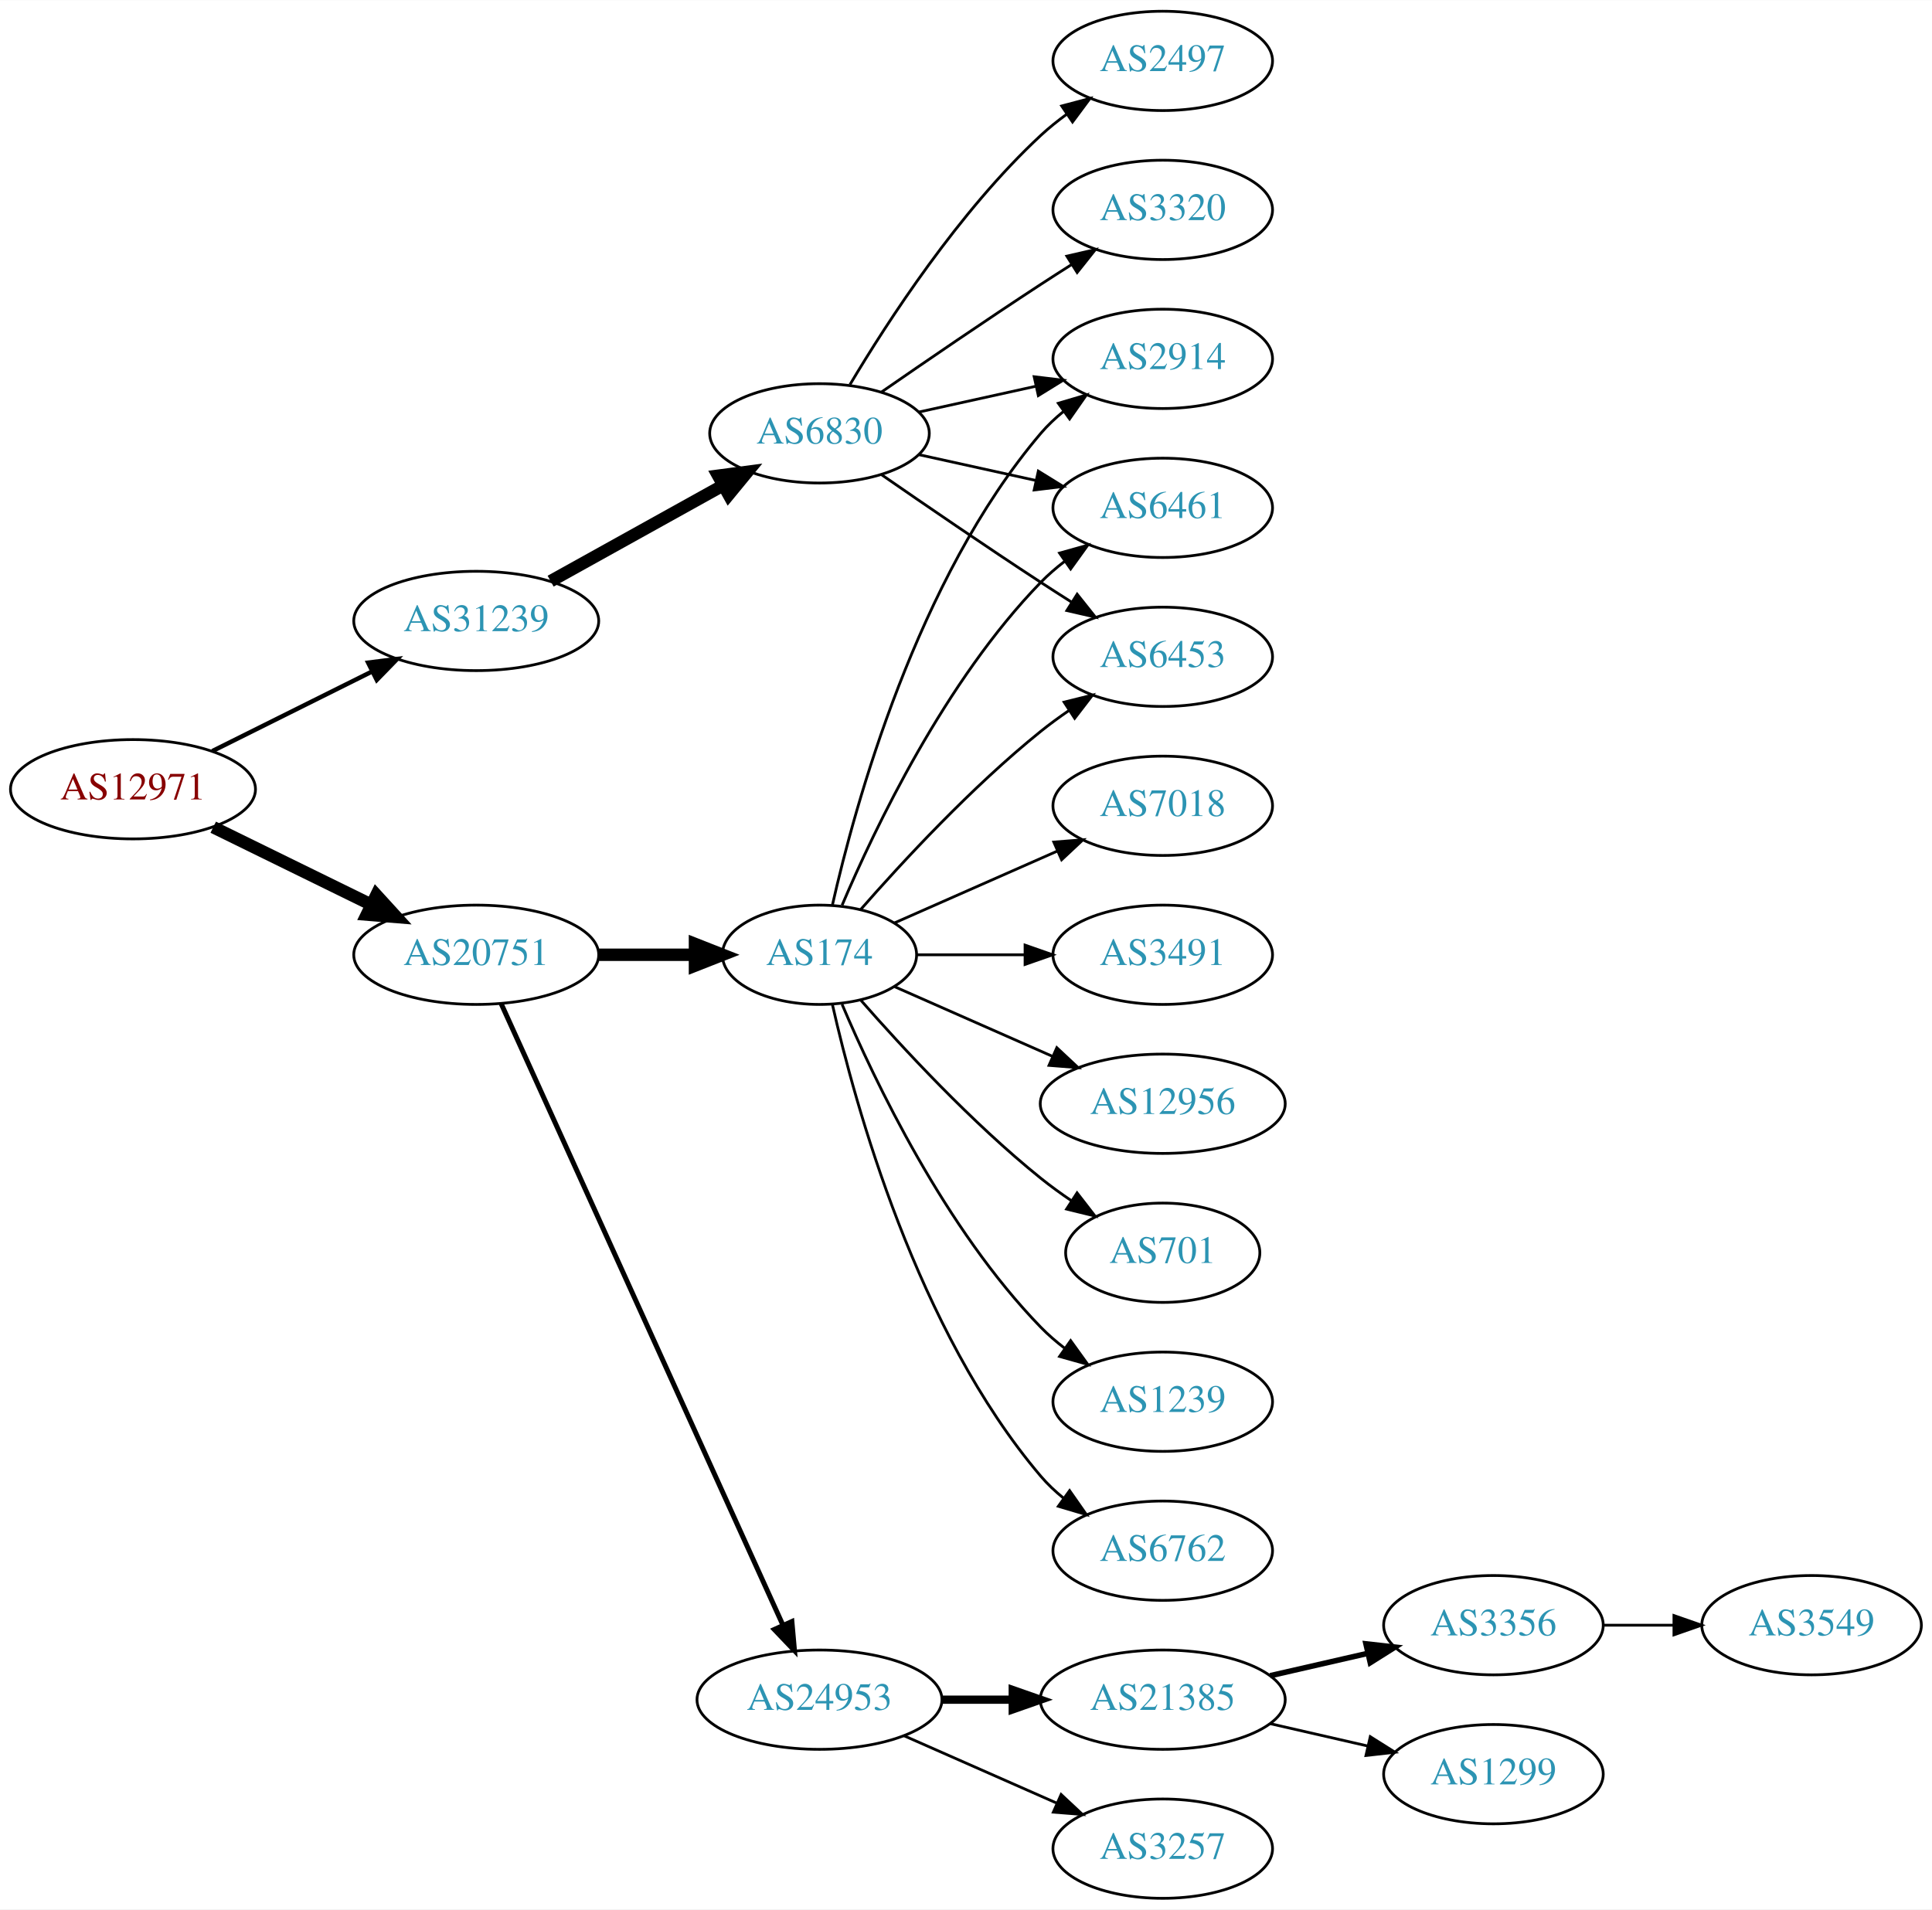
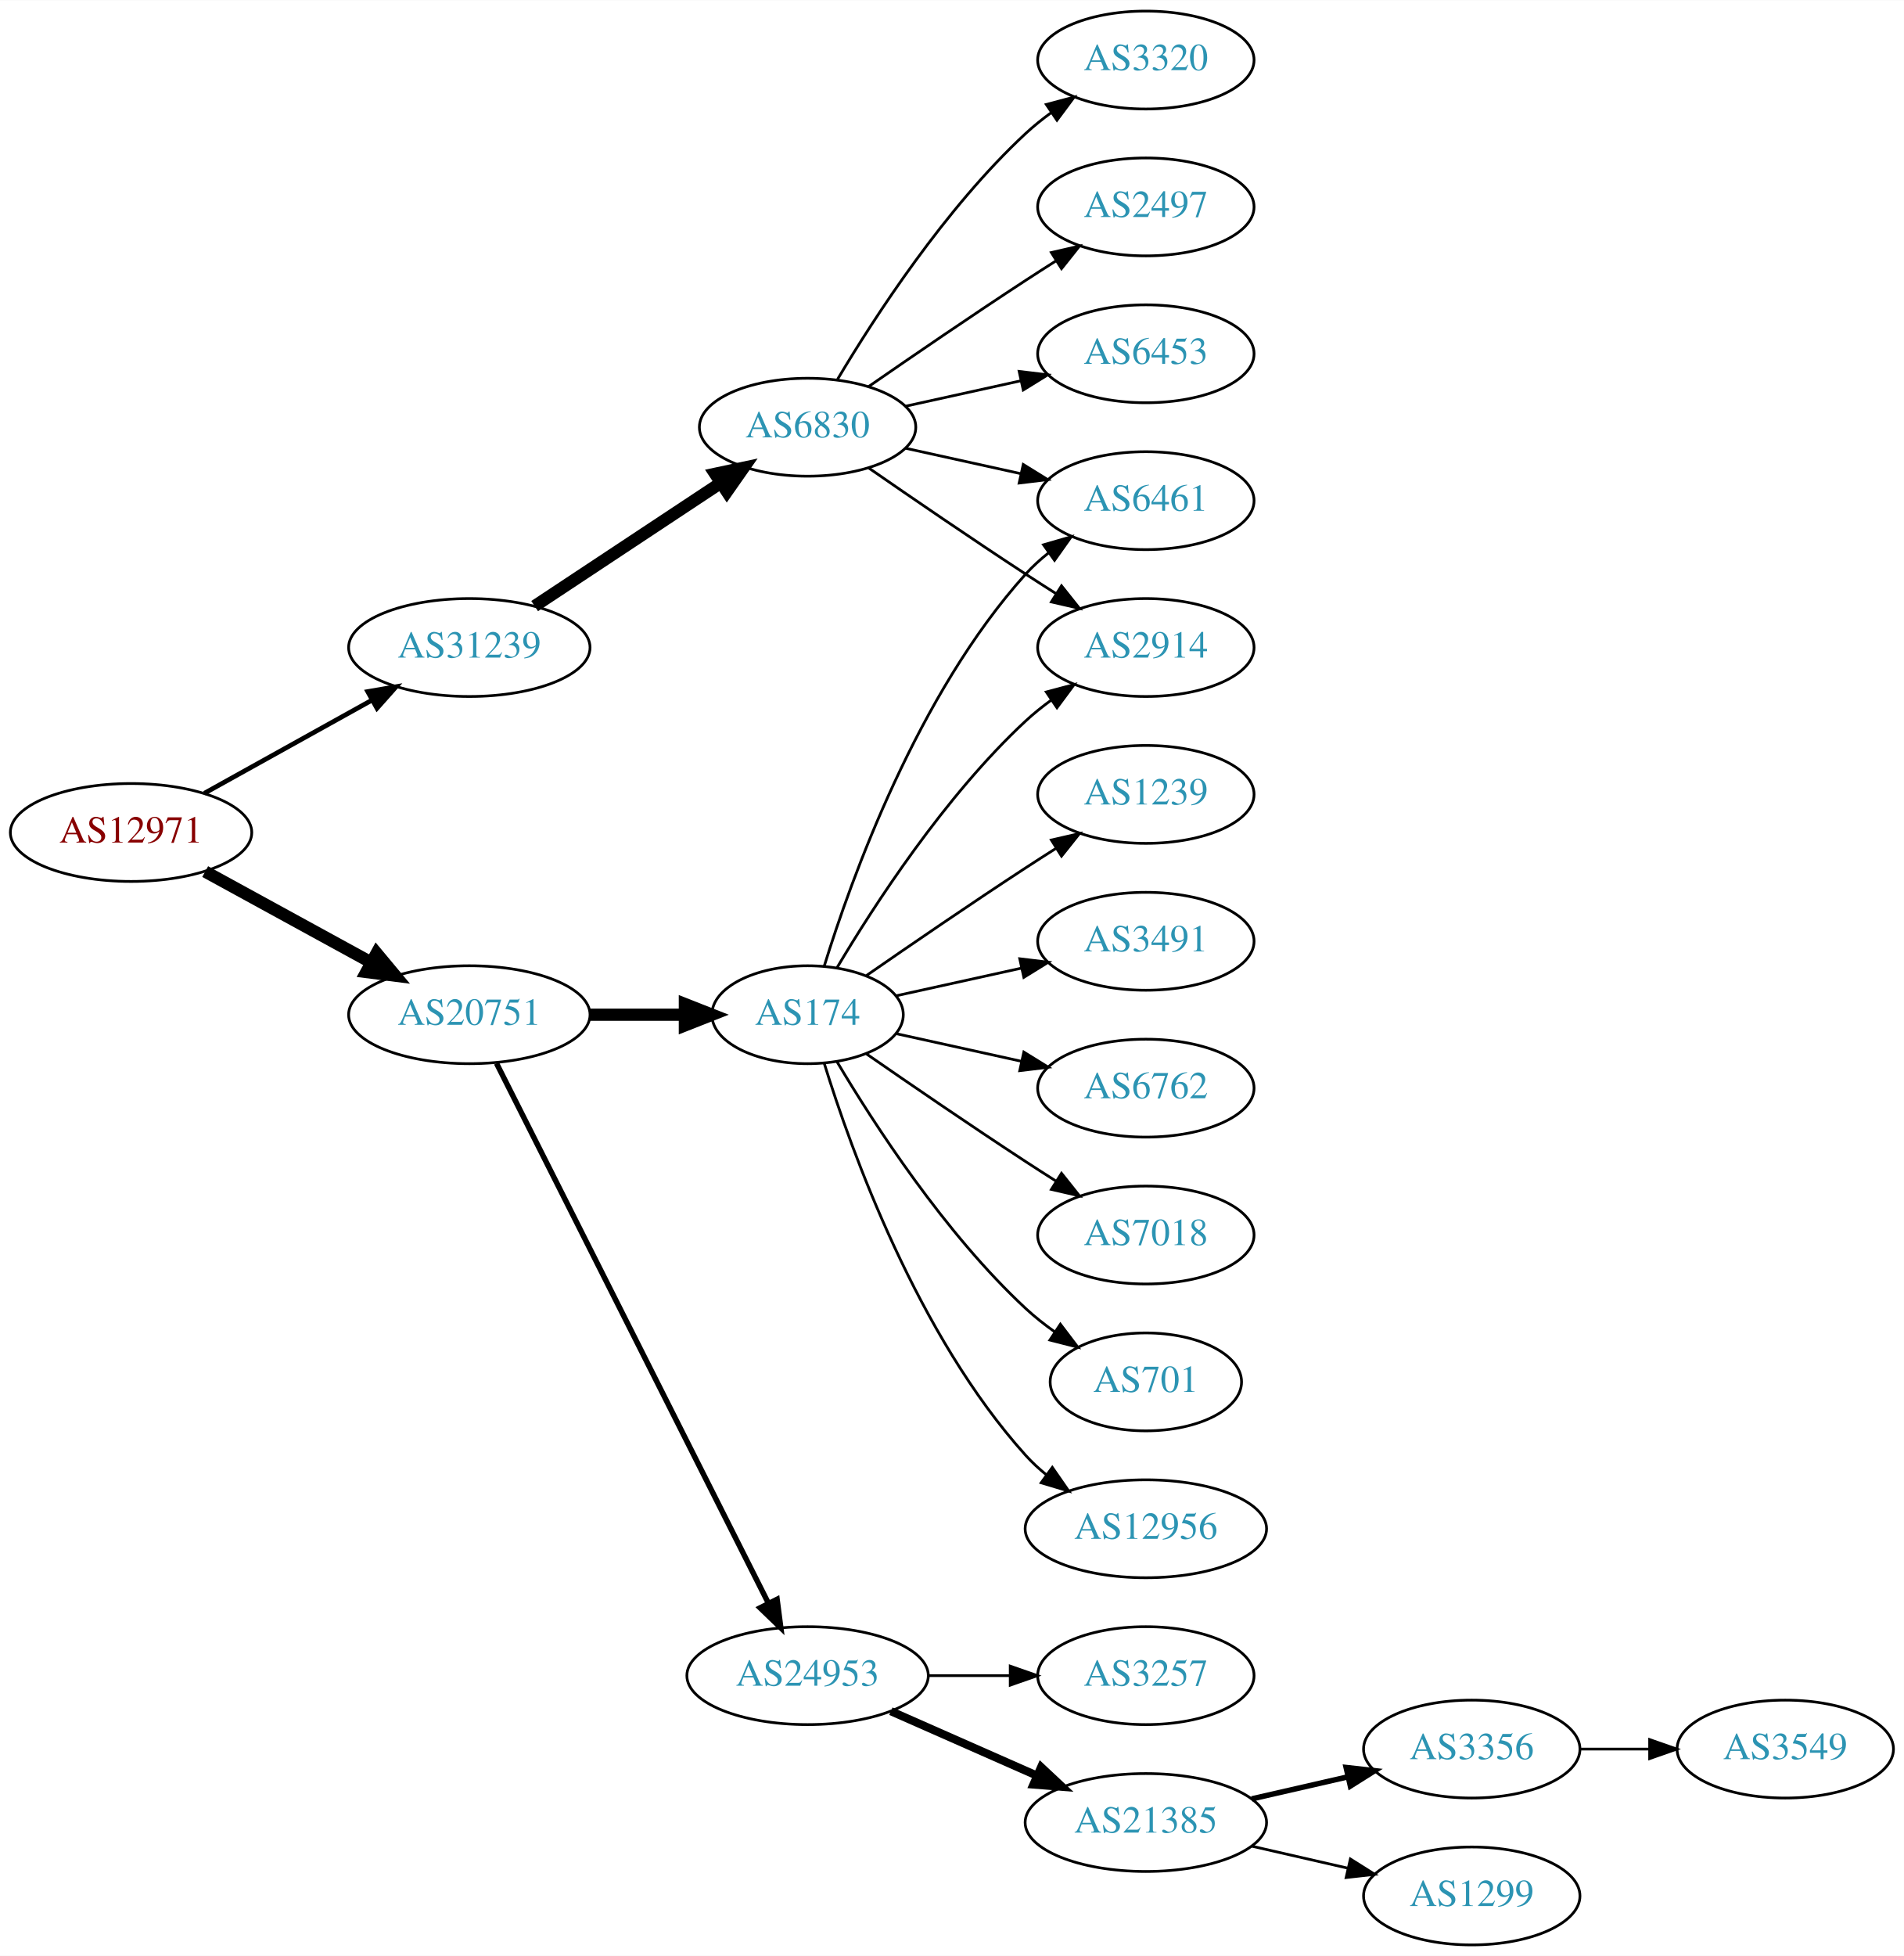
- <svg xmlns="http://www.w3.org/2000/svg" xmlns:xlink="http://www.w3.org/1999/xlink" width="700pt" height="692pt" viewBox="0.00 0.00 700.15 692.00">
-   <g id="graph0" class="graph" transform="scale(1 1) rotate(0) translate(4 688)">
-     <polygon fill="white" stroke="none" points="-4,4 -4,-688 696.155,-688 696.155,4 -4,4" />
+ <svg xmlns="http://www.w3.org/2000/svg" xmlns:xlink="http://www.w3.org/1999/xlink" width="700pt" height="719pt" viewBox="0.00 0.00 700.15 719.00">
+   <g id="graph0" class="graph" transform="scale(1 1) rotate(0) translate(4 715)">
+     <polygon fill="white" stroke="none" points="-4,4 -4,-715 696.155,-715 696.155,4 -4,4" />
    <g id="node1" class="node">
      <g id="a_node1">
        <a xlink:href="/asn/12971" xlink:title="AS12971 ~ Perfektastrasse 19 [AT]">
-           <ellipse fill="#ffffff" stroke="black" cx="44.196" cy="-402" rx="44.393" ry="18" />
-           <text text-anchor="middle" x="44.196" y="-398.3" font-family="Times,serif" font-size="14.00" fill="#880000">AS12971</text>
+           <ellipse fill="#ffffff" stroke="black" cx="44.196" cy="-409" rx="44.393" ry="18" />
+           <text text-anchor="middle" x="44.196" y="-405.3" font-family="Times,serif" font-size="14.00" fill="#880000">AS12971</text>
        </a>
      </g>
    </g>
    <g id="node2" class="node">
      <g id="a_node2">
        <a xlink:href="/asn/20751" xlink:title="AS20751 ~ AZISTA GmbH [AT]">
          <ellipse fill="#ffffff" stroke="black" cx="168.588" cy="-342" rx="44.393" ry="18" />
          <text text-anchor="middle" x="168.588" y="-338.3" font-family="Times,serif" font-size="14.00" fill="#2c94b3">AS20751</text>
        </a>
      </g>
    </g>
    <g id="edge1" class="edge">
-       <path fill="none" stroke="black" stroke-width="4.5" d="M73.275,-388.235C90.301,-379.888 112.221,-369.143 130.642,-360.112" />
-       <polygon fill="black" stroke="black" stroke-width="4.5" points="132.394,-363.639 139.64,-355.701 128.927,-356.567 132.394,-363.639" />
+       <path fill="none" stroke="black" stroke-width="4.5" d="M71.452,-394.627C89.279,-384.868 113.056,-371.852 132.503,-361.207" />
+       <polygon fill="black" stroke="black" stroke-width="4.5" points="134.494,-364.605 141.375,-356.349 130.713,-357.697 134.494,-364.605" />
    </g>
    <g id="node3" class="node">
      <g id="a_node3">
        <a xlink:href="/asn/31239" xlink:title="AS31239 ~ -- Funknetz / VIX [AT]">
-           <ellipse fill="#ffffff" stroke="black" cx="168.588" cy="-463" rx="44.393" ry="18" />
-           <text text-anchor="middle" x="168.588" y="-459.3" font-family="Times,serif" font-size="14.00" fill="#2c94b3">AS31239</text>
+           <ellipse fill="#ffffff" stroke="black" cx="168.588" cy="-477" rx="44.393" ry="18" />
+           <text text-anchor="middle" x="168.588" y="-473.3" font-family="Times,serif" font-size="14.00" fill="#2c94b3">AS31239</text>
        </a>
      </g>
    </g>
    <g id="edge2" class="edge">
-       <path fill="none" stroke="black" stroke-width="1.607" d="M72.969,-415.842C90.104,-424.382 112.282,-435.436 130.86,-444.695" />
-       <polygon fill="black" stroke="black" stroke-width="1.607" points="129.414,-447.885 139.925,-449.213 132.537,-441.62 129.414,-447.885" />
+       <path fill="none" stroke="black" stroke-width="1.731" d="M71.152,-423.421C89.083,-433.383 113.137,-446.747 132.735,-457.636" />
+       <polygon fill="black" stroke="black" stroke-width="1.731" points="131.228,-460.803 141.669,-462.6 134.628,-454.684 131.228,-460.803" />
    </g>
    <g id="node4" class="node">
      <g id="a_node4">
        <a xlink:href="/asn/174" xlink:title="AS174 ~ Cogent Communications [US]">
          <ellipse fill="#ffffff" stroke="black" cx="292.98" cy="-342" rx="35.194" ry="18" />
          <text text-anchor="middle" x="292.98" y="-338.3" font-family="Times,serif" font-size="14.00" fill="#2c94b3">AS174</text>
        </a>
      </g>
    </g>
    <g id="edge3" class="edge">
      <path fill="none" stroke="black" stroke-width="4.5" d="M213.084,-342C224.341,-342 236.473,-342 247.767,-342" />
      <polygon fill="black" stroke="black" stroke-width="4.5" points="247.854,-345.938 257.854,-342 247.854,-338.063 247.854,-345.938" />
    </g>
    <g id="node5" class="node">
      <g id="a_node5">
        <a xlink:href="/asn/24953" xlink:title="AS24953 ~ AS MACRO: AS-24953 (customers) [AT]">
-           <ellipse fill="#ffffff" stroke="black" cx="292.98" cy="-72" rx="44.393" ry="18" />
-           <text text-anchor="middle" x="292.98" y="-68.3" font-family="Times,serif" font-size="14.00" fill="#2c94b3">AS24953</text>
+           <ellipse fill="#ffffff" stroke="black" cx="292.98" cy="-99" rx="44.393" ry="18" />
+           <text text-anchor="middle" x="292.98" y="-95.3" font-family="Times,serif" font-size="14.00" fill="#2c94b3">AS24953</text>
        </a>
      </g>
    </g>
    <g id="edge4" class="edge">
-       <path fill="none" stroke="black" stroke-width="1.8" d="M177.619,-324.285C198.539,-278.133 254.822,-153.972 279.778,-98.918" />
-       <polygon fill="black" stroke="black" stroke-width="1.8" points="282.979,-100.334 283.92,-89.781 276.604,-97.444 282.979,-100.334" />
-     </g>
-     <g id="node20" class="node">
-       <g id="a_node20">
+       <path fill="none" stroke="black" stroke-width="2" d="M178.588,-324.132C199.859,-281.899 253.335,-175.728 278.496,-125.773" />
+       <polygon fill="black" stroke="black" stroke-width="2" points="281.76,-127.072 283.132,-116.567 275.508,-123.924 281.76,-127.072" />
+     </g>
+     <g id="node19" class="node">
+       <g id="a_node19">
        <a xlink:href="/asn/6830" xlink:title="AS6830 ~ LGI-UPC [AT]">
-           <ellipse fill="#ffffff" stroke="black" cx="292.98" cy="-531" rx="39.794" ry="18" />
-           <text text-anchor="middle" x="292.98" y="-527.3" font-family="Times,serif" font-size="14.00" fill="#2c94b3">AS6830</text>
-         </a>
-       </g>
-     </g>
-     <g id="edge19" class="edge">
-       <path fill="none" stroke="black" stroke-width="4.5" d="M195.544,-477.421C213.717,-487.518 238.18,-501.109 257.919,-512.076" />
-       <polygon fill="black" stroke="black" stroke-width="4.5" points="256.245,-515.65 266.899,-517.065 260.07,-508.766 256.245,-515.65" />
+           <ellipse fill="#ffffff" stroke="black" cx="292.98" cy="-558" rx="39.794" ry="18" />
+           <text text-anchor="middle" x="292.98" y="-554.3" font-family="Times,serif" font-size="14.00" fill="#2c94b3">AS6830</text>
+         </a>
+       </g>
+     </g>
+     <g id="edge18" class="edge">
+       <path fill="none" stroke="black" stroke-width="4.5" d="M192.609,-492.235C211.963,-505.044 239.798,-523.466 261.088,-537.555" />
+       <polygon fill="black" stroke="black" stroke-width="4.5" points="258.964,-540.871 269.476,-543.107 263.31,-534.304 258.964,-540.871" />
    </g>
    <g id="node6" class="node">
      <g id="a_node6">
-         <a xlink:href="/asn/2914" xlink:title="AS2914 ~ NTT America, Inc. [US]">
-           <ellipse fill="#ffffff" stroke="black" cx="417.373" cy="-558" rx="39.794" ry="18" />
-           <text text-anchor="middle" x="417.373" y="-554.3" font-family="Times,serif" font-size="14.00" fill="#2c94b3">AS2914</text>
+         <a xlink:href="/asn/1239" xlink:title="AS1239 ~ Sprint [US]">
+           <ellipse fill="#ffffff" stroke="black" cx="417.373" cy="-423" rx="39.794" ry="18" />
+           <text text-anchor="middle" x="417.373" y="-419.3" font-family="Times,serif" font-size="14.00" fill="#2c94b3">AS1239</text>
        </a>
      </g>
    </g>
    <g id="edge5" class="edge">
-       <path fill="none" stroke="black" d="M297.674,-360.075C305.814,-396.148 328.247,-478.14 373.176,-531 375.611,-533.864 378.427,-536.521 381.432,-538.961" />
-       <polygon fill="black" stroke="black" points="379.531,-541.905 389.692,-544.906 383.62,-536.224 379.531,-541.905" />
+       <path fill="none" stroke="black" d="M314.671,-356.44C330.563,-367.449 353.113,-382.897 373.176,-396 376.758,-398.339 380.529,-400.759 384.289,-403.144" />
+       <polygon fill="black" stroke="black" points="382.623,-406.231 392.95,-408.596 386.352,-400.307 382.623,-406.231" />
    </g>
    <g id="node7" class="node">
      <g id="a_node7">
        <a xlink:href="/asn/6461" xlink:title="AS6461 ~ Zayo Bandwidth [US]">
-           <ellipse fill="#ffffff" stroke="black" cx="417.373" cy="-504" rx="39.794" ry="18" />
-           <text text-anchor="middle" x="417.373" y="-500.3" font-family="Times,serif" font-size="14.00" fill="#2c94b3">AS6461</text>
+           <ellipse fill="#ffffff" stroke="black" cx="417.373" cy="-531" rx="39.794" ry="18" />
+           <text text-anchor="middle" x="417.373" y="-527.3" font-family="Times,serif" font-size="14.00" fill="#2c94b3">AS6461</text>
        </a>
      </g>
    </g>
    <g id="edge6" class="edge">
-       <path fill="none" stroke="black" d="M301.171,-359.975C312.938,-387.682 338.512,-441.348 373.176,-477 375.797,-479.695 378.737,-482.239 381.82,-484.608" />
-       <polygon fill="black" stroke="black" points="379.986,-487.597 390.189,-490.455 383.995,-481.859 379.986,-487.597" />
+       <path fill="none" stroke="black" d="M299.118,-359.94C309.021,-391.979 333.359,-459.812 373.176,-504 375.693,-506.792 378.564,-509.401 381.603,-511.812" />
+       <polygon fill="black" stroke="black" points="379.732,-514.776 389.911,-517.715 383.786,-509.07 379.732,-514.776" />
    </g>
    <g id="node8" class="node">
      <g id="a_node8">
-         <a xlink:href="/asn/7018" xlink:title="AS7018 ~ AT&amp;T Services, Inc. [US]">
-           <ellipse fill="#ffffff" stroke="black" cx="417.373" cy="-396" rx="39.794" ry="18" />
-           <text text-anchor="middle" x="417.373" y="-392.3" font-family="Times,serif" font-size="14.00" fill="#2c94b3">AS7018</text>
+         <a xlink:href="/asn/3491" xlink:title="AS3491 ~ PCCW Global, Inc. [US]">
+           <ellipse fill="#ffffff" stroke="black" cx="417.373" cy="-369" rx="39.794" ry="18" />
+           <text text-anchor="middle" x="417.373" y="-365.3" font-family="Times,serif" font-size="14.00" fill="#2c94b3">AS3491</text>
        </a>
      </g>
    </g>
    <g id="edge7" class="edge">
-       <path fill="none" stroke="black" d="M320.237,-353.584C337.422,-361.167 360.135,-371.188 379.17,-379.586" />
-       <polygon fill="black" stroke="black" points="377.896,-382.849 388.458,-383.684 380.721,-376.445 377.896,-382.849" />
+       <path fill="none" stroke="black" d="M325.499,-348.953C339.56,-352.055 356.378,-355.765 371.702,-359.146" />
+       <polygon fill="black" stroke="black" points="370.993,-362.573 381.512,-361.31 372.501,-355.738 370.993,-362.573" />
    </g>
    <g id="node9" class="node">
      <g id="a_node9">
-         <a xlink:href="/asn/3491" xlink:title="AS3491 ~ PCCW Global, Inc. [US]">
-           <ellipse fill="#ffffff" stroke="black" cx="417.373" cy="-342" rx="39.794" ry="18" />
-           <text text-anchor="middle" x="417.373" y="-338.3" font-family="Times,serif" font-size="14.00" fill="#2c94b3">AS3491</text>
+         <a xlink:href="/asn/6762" xlink:title="AS6762 ~ TELECOM ITALIA SPARKLE S.p.A. [IT]">
+           <ellipse fill="#ffffff" stroke="black" cx="417.373" cy="-315" rx="39.794" ry="18" />
+           <text text-anchor="middle" x="417.373" y="-311.3" font-family="Times,serif" font-size="14.00" fill="#2c94b3">AS6762</text>
        </a>
      </g>
    </g>
    <g id="edge8" class="edge">
-       <path fill="none" stroke="black" d="M328.399,-342C340.45,-342 354.226,-342 367.244,-342" />
-       <polygon fill="black" stroke="black" points="367.474,-345.5 377.473,-342 367.473,-338.5 367.474,-345.5" />
+       <path fill="none" stroke="black" d="M325.499,-335.047C339.56,-331.945 356.378,-328.235 371.702,-324.854" />
+       <polygon fill="black" stroke="black" points="372.501,-328.262 381.512,-322.69 370.993,-321.427 372.501,-328.262" />
    </g>
    <g id="node10" class="node">
      <g id="a_node10">
-         <a xlink:href="/asn/12956" xlink:title="AS12956 ~ TELXIUS [ES]">
-           <ellipse fill="#ffffff" stroke="black" cx="417.373" cy="-288" rx="44.393" ry="18" />
-           <text text-anchor="middle" x="417.373" y="-284.3" font-family="Times,serif" font-size="14.00" fill="#2c94b3">AS12956</text>
+         <a xlink:href="/asn/7018" xlink:title="AS7018 ~ AT&amp;T Services, Inc. [US]">
+           <ellipse fill="#ffffff" stroke="black" cx="417.373" cy="-261" rx="39.794" ry="18" />
+           <text text-anchor="middle" x="417.373" y="-257.3" font-family="Times,serif" font-size="14.00" fill="#2c94b3">AS7018</text>
        </a>
      </g>
    </g>
    <g id="edge9" class="edge">
-       <path fill="none" stroke="black" d="M320.237,-330.416C336.941,-323.046 358.869,-313.371 377.564,-305.123" />
-       <polygon fill="black" stroke="black" points="378.985,-308.321 386.722,-301.082 376.16,-301.917 378.985,-308.321" />
+       <path fill="none" stroke="black" d="M314.671,-327.56C330.563,-316.551 353.113,-301.103 373.176,-288 376.758,-285.661 380.529,-283.241 384.289,-280.856" />
+       <polygon fill="black" stroke="black" points="386.352,-283.693 392.95,-275.404 382.623,-277.769 386.352,-283.693" />
    </g>
    <g id="node11" class="node">
      <g id="a_node11">
        <a xlink:href="/asn/701" xlink:title="AS701 ~ UUNET [US]">
-           <ellipse fill="#ffffff" stroke="black" cx="417.373" cy="-234" rx="35.194" ry="18" />
-           <text text-anchor="middle" x="417.373" y="-230.3" font-family="Times,serif" font-size="14.00" fill="#2c94b3">AS701</text>
+           <ellipse fill="#ffffff" stroke="black" cx="417.373" cy="-207" rx="35.194" ry="18" />
+           <text text-anchor="middle" x="417.373" y="-203.3" font-family="Times,serif" font-size="14.00" fill="#2c94b3">AS701</text>
        </a>
      </g>
    </g>
    <g id="edge10" class="edge">
-       <path fill="none" stroke="black" d="M307.854,-325.655C322.924,-308.441 348.202,-281.099 373.176,-261 376.682,-258.179 380.5,-255.413 384.368,-252.792" />
-       <polygon fill="black" stroke="black" points="386.325,-255.694 392.813,-247.318 382.518,-249.82 386.325,-255.694" />
+       <path fill="none" stroke="black" d="M303.793,-324.721C317.299,-301.989 343.359,-261.686 373.176,-234 376.474,-230.939 380.166,-228.028 383.967,-225.328" />
+       <polygon fill="black" stroke="black" points="385.941,-228.219 392.348,-219.78 382.078,-222.381 385.941,-228.219" />
    </g>
    <g id="node12" class="node">
      <g id="a_node12">
-         <a xlink:href="/asn/1239" xlink:title="AS1239 ~ Sprint [US]">
-           <ellipse fill="#ffffff" stroke="black" cx="417.373" cy="-180" rx="39.794" ry="18" />
-           <text text-anchor="middle" x="417.373" y="-176.3" font-family="Times,serif" font-size="14.00" fill="#2c94b3">AS1239</text>
+         <a xlink:href="/asn/2914" xlink:title="AS2914 ~ NTT America, Inc. [US]">
+           <ellipse fill="#ffffff" stroke="black" cx="417.373" cy="-477" rx="39.794" ry="18" />
+           <text text-anchor="middle" x="417.373" y="-473.3" font-family="Times,serif" font-size="14.00" fill="#2c94b3">AS2914</text>
        </a>
      </g>
    </g>
    <g id="edge11" class="edge">
-       <path fill="none" stroke="black" d="M301.171,-324.025C312.938,-296.318 338.512,-242.652 373.176,-207 375.797,-204.305 378.737,-201.761 381.82,-199.392" />
-       <polygon fill="black" stroke="black" points="383.995,-202.141 390.189,-193.545 379.986,-196.403 383.995,-202.141" />
+       <path fill="none" stroke="black" d="M303.793,-359.279C317.299,-382.011 343.359,-422.314 373.176,-450 376.083,-452.699 379.296,-455.28 382.62,-457.703" />
+       <polygon fill="black" stroke="black" points="380.755,-460.667 390.998,-463.375 384.679,-454.87 380.755,-460.667" />
    </g>
    <g id="node13" class="node">
      <g id="a_node13">
-         <a xlink:href="/asn/6762" xlink:title="AS6762 ~ TELECOM ITALIA SPARKLE S.p.A. [IT]">
-           <ellipse fill="#ffffff" stroke="black" cx="417.373" cy="-126" rx="39.794" ry="18" />
-           <text text-anchor="middle" x="417.373" y="-122.3" font-family="Times,serif" font-size="14.00" fill="#2c94b3">AS6762</text>
+         <a xlink:href="/asn/12956" xlink:title="AS12956 ~ TELXIUS [ES]">
+           <ellipse fill="#ffffff" stroke="black" cx="417.373" cy="-153" rx="44.393" ry="18" />
+           <text text-anchor="middle" x="417.373" y="-149.3" font-family="Times,serif" font-size="14.00" fill="#2c94b3">AS12956</text>
        </a>
      </g>
    </g>
    <g id="edge12" class="edge">
-       <path fill="none" stroke="black" d="M297.674,-323.925C305.814,-287.852 328.247,-205.86 373.176,-153 375.611,-150.136 378.427,-147.479 381.432,-145.039" />
-       <polygon fill="black" stroke="black" points="383.62,-147.776 389.692,-139.094 379.531,-142.095 383.62,-147.776" />
+       <path fill="none" stroke="black" d="M299.118,-324.06C309.021,-292.021 333.359,-224.188 373.176,-180 375.496,-177.425 378.118,-175.006 380.895,-172.756" />
+       <polygon fill="black" stroke="black" points="382.971,-175.574 389.01,-166.868 378.861,-169.908 382.971,-175.574" />
    </g>
    <g id="node14" class="node">
      <g id="a_node14">
-         <a xlink:href="/asn/6453" xlink:title="AS6453 ~ TATA COMMUNICATIONS (AMERICA) INC [US]">
-           <ellipse fill="#ffffff" stroke="black" cx="417.373" cy="-450" rx="39.794" ry="18" />
-           <text text-anchor="middle" x="417.373" y="-446.3" font-family="Times,serif" font-size="14.00" fill="#2c94b3">AS6453</text>
+         <a xlink:href="/asn/21385" xlink:title="AS21385 ~ Trusted Network GmbH [DE]">
+           <ellipse fill="#ffffff" stroke="black" cx="417.373" cy="-45" rx="44.393" ry="18" />
+           <text text-anchor="middle" x="417.373" y="-41.3" font-family="Times,serif" font-size="14.00" fill="#2c94b3">AS21385</text>
        </a>
      </g>
    </g>
    <g id="edge13" class="edge">
-       <path fill="none" stroke="black" d="M307.854,-358.345C322.924,-375.559 348.202,-402.901 373.176,-423 376.432,-425.62 379.957,-428.192 383.542,-430.646" />
-       <polygon fill="black" stroke="black" points="381.629,-433.577 391.914,-436.121 385.46,-427.719 381.629,-433.577" />
+       <path fill="none" stroke="black" stroke-width="3" d="M323.608,-85.928C339.725,-78.817 359.865,-69.931 377.257,-62.258" />
+       <polygon fill="black" stroke="black" stroke-width="3" points="378.857,-65.377 386.593,-58.139 376.032,-58.973 378.857,-65.377" />
    </g>
    <g id="node15" class="node">
      <g id="a_node15">
        <a xlink:href="/asn/3257" xlink:title="AS3257 ~ GTT [DE]">
-           <ellipse fill="#ffffff" stroke="black" cx="417.373" cy="-18" rx="39.794" ry="18" />
-           <text text-anchor="middle" x="417.373" y="-14.3" font-family="Times,serif" font-size="14.00" fill="#2c94b3">AS3257</text>
+           <ellipse fill="#ffffff" stroke="black" cx="417.373" cy="-99" rx="39.794" ry="18" />
+           <text text-anchor="middle" x="417.373" y="-95.3" font-family="Times,serif" font-size="14.00" fill="#2c94b3">AS3257</text>
        </a>
      </g>
    </g>
    <g id="edge14" class="edge">
-       <path fill="none" stroke="black" d="M323.608,-58.928C340.203,-51.606 361.062,-42.403 378.795,-34.579" />
-       <polygon fill="black" stroke="black" points="380.543,-37.634 388.279,-30.395 377.717,-31.23 380.543,-37.634" />
+       <path fill="none" stroke="black" d="M337.476,-99C347.165,-99 357.502,-99 367.394,-99" />
+       <polygon fill="black" stroke="black" points="367.497,-102.5 377.497,-99 367.497,-95.5 367.497,-102.5" />
    </g>
    <g id="node16" class="node">
      <g id="a_node16">
-         <a xlink:href="/asn/21385" xlink:title="AS21385 ~ Trusted Network GmbH [DE]">
-           <ellipse fill="#ffffff" stroke="black" cx="417.373" cy="-72" rx="44.393" ry="18" />
-           <text text-anchor="middle" x="417.373" y="-68.3" font-family="Times,serif" font-size="14.00" fill="#2c94b3">AS21385</text>
+         <a xlink:href="/asn/3356" xlink:title="AS3356 ~ Level 3 Parent, LLC [US]">
+           <ellipse fill="#ffffff" stroke="black" cx="537.215" cy="-72" rx="39.794" ry="18" />
+           <text text-anchor="middle" x="537.215" y="-68.3" font-family="Times,serif" font-size="14.00" fill="#2c94b3">AS3356</text>
        </a>
      </g>
    </g>
    <g id="edge15" class="edge">
-       <path fill="none" stroke="black" stroke-width="3" d="M337.476,-72C345.682,-72 354.353,-72 362.826,-72" />
-       <polygon fill="black" stroke="black" stroke-width="3" points="363.017,-75.5 373.017,-72 363.017,-68.5 363.017,-75.5" />
+       <path fill="none" stroke="black" stroke-width="2" d="M456.307,-53.692C467.548,-56.267 479.961,-59.111 491.584,-61.774" />
+       <polygon fill="black" stroke="black" stroke-width="2" points="491.016,-65.235 501.545,-64.056 492.58,-58.411 491.016,-65.235" />
    </g>
    <g id="node17" class="node">
      <g id="a_node17">
-         <a xlink:href="/asn/3356" xlink:title="AS3356 ~ Level 3 Parent, LLC [US]">
-           <ellipse fill="#ffffff" stroke="black" cx="537.215" cy="-99" rx="39.794" ry="18" />
-           <text text-anchor="middle" x="537.215" y="-95.3" font-family="Times,serif" font-size="14.00" fill="#2c94b3">AS3356</text>
+         <a xlink:href="/asn/1299" xlink:title="AS1299 ~ Telia Carrier [EU]">
+           <ellipse fill="#ffffff" stroke="black" cx="537.215" cy="-18" rx="39.794" ry="18" />
+           <text text-anchor="middle" x="537.215" y="-14.3" font-family="Times,serif" font-size="14.00" fill="#2c94b3">AS1299</text>
        </a>
      </g>
    </g>
    <g id="edge16" class="edge">
-       <path fill="none" stroke="black" stroke-width="2" d="M456.307,-80.692C467.548,-83.267 479.961,-86.111 491.584,-88.774" />
-       <polygon fill="black" stroke="black" stroke-width="2" points="491.016,-92.235 501.545,-91.056 492.58,-85.412 491.016,-92.235" />
+       <path fill="none" stroke="black" d="M456.307,-36.308C467.548,-33.733 479.961,-30.889 491.584,-28.226" />
+       <polygon fill="black" stroke="black" points="492.58,-31.588 501.545,-25.944 491.016,-24.765 492.58,-31.588" />
    </g>
    <g id="node18" class="node">
      <g id="a_node18">
-         <a xlink:href="/asn/1299" xlink:title="AS1299 ~ Telia Carrier [EU]">
-           <ellipse fill="#ffffff" stroke="black" cx="537.215" cy="-45" rx="39.794" ry="18" />
-           <text text-anchor="middle" x="537.215" y="-41.3" font-family="Times,serif" font-size="14.00" fill="#2c94b3">AS1299</text>
+         <a xlink:href="/asn/3549" xlink:title="AS3549 ~ Level 3 Parent, LLC [US]">
+           <ellipse fill="#ffffff" stroke="black" cx="652.508" cy="-72" rx="39.794" ry="18" />
+           <text text-anchor="middle" x="652.508" y="-68.3" font-family="Times,serif" font-size="14.00" fill="#2c94b3">AS3549</text>
        </a>
      </g>
    </g>
    <g id="edge17" class="edge">
-       <path fill="none" stroke="black" d="M456.307,-63.308C467.548,-60.733 479.961,-57.889 491.584,-55.226" />
-       <polygon fill="black" stroke="black" points="492.58,-58.589 501.545,-52.944 491.016,-51.765 492.58,-58.589" />
-     </g>
-     <g id="node19" class="node">
-       <g id="a_node19">
-         <a xlink:href="/asn/3549" xlink:title="AS3549 ~ Level 3 Parent, LLC [US]">
-           <ellipse fill="#ffffff" stroke="black" cx="652.508" cy="-99" rx="39.794" ry="18" />
-           <text text-anchor="middle" x="652.508" y="-95.3" font-family="Times,serif" font-size="14.00" fill="#2c94b3">AS3549</text>
-         </a>
-       </g>
-     </g>
-     <g id="edge18" class="edge">
-       <path fill="none" stroke="black" d="M576.887,-99C585.09,-99 593.854,-99 602.386,-99" />
-       <polygon fill="black" stroke="black" points="602.626,-102.5 612.626,-99 602.626,-95.5 602.626,-102.5" />
-     </g>
-     <g id="edge21" class="edge">
-       <path fill="none" stroke="black" d="M329.053,-538.737C342.24,-541.646 357.42,-544.995 371.386,-548.076" />
-       <polygon fill="black" stroke="black" points="370.776,-551.525 381.295,-550.262 372.284,-544.69 370.776,-551.525" />
-     </g>
-     <g id="edge23" class="edge">
-       <path fill="none" stroke="black" d="M329.053,-523.263C342.24,-520.354 357.42,-517.005 371.386,-513.924" />
-       <polygon fill="black" stroke="black" points="372.284,-517.31 381.295,-511.738 370.776,-510.475 372.284,-517.31" />
+       <path fill="none" stroke="black" d="M576.887,-72C585.09,-72 593.854,-72 602.386,-72" />
+       <polygon fill="black" stroke="black" points="602.626,-75.5 612.626,-72 602.626,-68.5 602.626,-75.5" />
    </g>
    <g id="edge22" class="edge">
-       <path fill="none" stroke="black" d="M315.337,-516.099C331.188,-505.123 353.391,-489.921 373.176,-477 376.758,-474.661 380.529,-472.241 384.289,-469.856" />
-       <polygon fill="black" stroke="black" points="386.352,-472.693 392.95,-464.404 382.623,-466.769 386.352,-472.693" />
+       <path fill="none" stroke="black" d="M329.053,-550.263C342.24,-547.354 357.42,-544.005 371.386,-540.924" />
+       <polygon fill="black" stroke="black" points="372.284,-544.31 381.295,-538.738 370.776,-537.475 372.284,-544.31" />
+     </g>
+     <g id="edge20" class="edge">
+       <path fill="none" stroke="black" d="M315.337,-543.099C331.188,-532.123 353.391,-516.921 373.176,-504 376.758,-501.661 380.529,-499.241 384.289,-496.856" />
+       <polygon fill="black" stroke="black" points="386.352,-499.693 392.95,-491.404 382.623,-493.769 386.352,-499.693" />
+     </g>
+     <g id="node20" class="node">
+       <g id="a_node20">
+         <a xlink:href="/asn/6453" xlink:title="AS6453 ~ TATA COMMUNICATIONS (AMERICA) INC [US]">
+           <ellipse fill="#ffffff" stroke="black" cx="417.373" cy="-585" rx="39.794" ry="18" />
+           <text text-anchor="middle" x="417.373" y="-581.3" font-family="Times,serif" font-size="14.00" fill="#2c94b3">AS6453</text>
+         </a>
+       </g>
+     </g>
+     <g id="edge19" class="edge">
+       <path fill="none" stroke="black" d="M329.053,-565.737C342.24,-568.646 357.42,-571.995 371.386,-575.076" />
+       <polygon fill="black" stroke="black" points="370.776,-578.525 381.295,-577.262 372.284,-571.69 370.776,-578.525" />
    </g>
    <g id="node21" class="node">
      <g id="a_node21">
-         <a xlink:href="/asn/2497" xlink:title="AS2497 ~ Internet Initiative Japan Inc. [JP]">
-           <ellipse fill="#ffffff" stroke="black" cx="417.373" cy="-666" rx="39.794" ry="18" />
-           <text text-anchor="middle" x="417.373" y="-662.3" font-family="Times,serif" font-size="14.00" fill="#2c94b3">AS2497</text>
-         </a>
-       </g>
-     </g>
-     <g id="edge20" class="edge">
-       <path fill="none" stroke="black" d="M304.026,-548.671C317.597,-571.472 343.529,-611.472 373.176,-639 376.083,-641.699 379.296,-644.28 382.62,-646.703" />
-       <polygon fill="black" stroke="black" points="380.755,-649.667 390.998,-652.375 384.679,-643.87 380.755,-649.667" />
+         <a xlink:href="/asn/3320" xlink:title="AS3320 ~ DTAG [DE]">
+           <ellipse fill="#ffffff" stroke="black" cx="417.373" cy="-693" rx="39.794" ry="18" />
+           <text text-anchor="middle" x="417.373" y="-689.3" font-family="Times,serif" font-size="14.00" fill="#2c94b3">AS3320</text>
+         </a>
+       </g>
+     </g>
+     <g id="edge21" class="edge">
+       <path fill="none" stroke="black" d="M304.026,-575.671C317.597,-598.472 343.529,-638.472 373.176,-666 376.083,-668.699 379.296,-671.28 382.62,-673.703" />
+       <polygon fill="black" stroke="black" points="380.755,-676.667 390.998,-679.375 384.679,-670.87 380.755,-676.667" />
    </g>
    <g id="node22" class="node">
      <g id="a_node22">
-         <a xlink:href="/asn/3320" xlink:title="AS3320 ~ DTAG [DE]">
-           <ellipse fill="#ffffff" stroke="black" cx="417.373" cy="-612" rx="39.794" ry="18" />
-           <text text-anchor="middle" x="417.373" y="-608.3" font-family="Times,serif" font-size="14.00" fill="#2c94b3">AS3320</text>
-         </a>
-       </g>
-     </g>
-     <g id="edge24" class="edge">
-       <path fill="none" stroke="black" d="M315.337,-545.901C331.188,-556.877 353.391,-572.079 373.176,-585 376.758,-587.339 380.529,-589.759 384.289,-592.144" />
-       <polygon fill="black" stroke="black" points="382.623,-595.231 392.95,-597.596 386.352,-589.307 382.623,-595.231" />
+         <a xlink:href="/asn/2497" xlink:title="AS2497 ~ Internet Initiative Japan Inc. [JP]">
+           <ellipse fill="#ffffff" stroke="black" cx="417.373" cy="-639" rx="39.794" ry="18" />
+           <text text-anchor="middle" x="417.373" y="-635.3" font-family="Times,serif" font-size="14.00" fill="#2c94b3">AS2497</text>
+         </a>
+       </g>
+     </g>
+     <g id="edge23" class="edge">
+       <path fill="none" stroke="black" d="M315.337,-572.901C331.188,-583.877 353.391,-599.079 373.176,-612 376.758,-614.339 380.529,-616.759 384.289,-619.144" />
+       <polygon fill="black" stroke="black" points="382.623,-622.231 392.95,-624.596 386.352,-616.307 382.623,-622.231" />
    </g>
  </g>
</svg>
